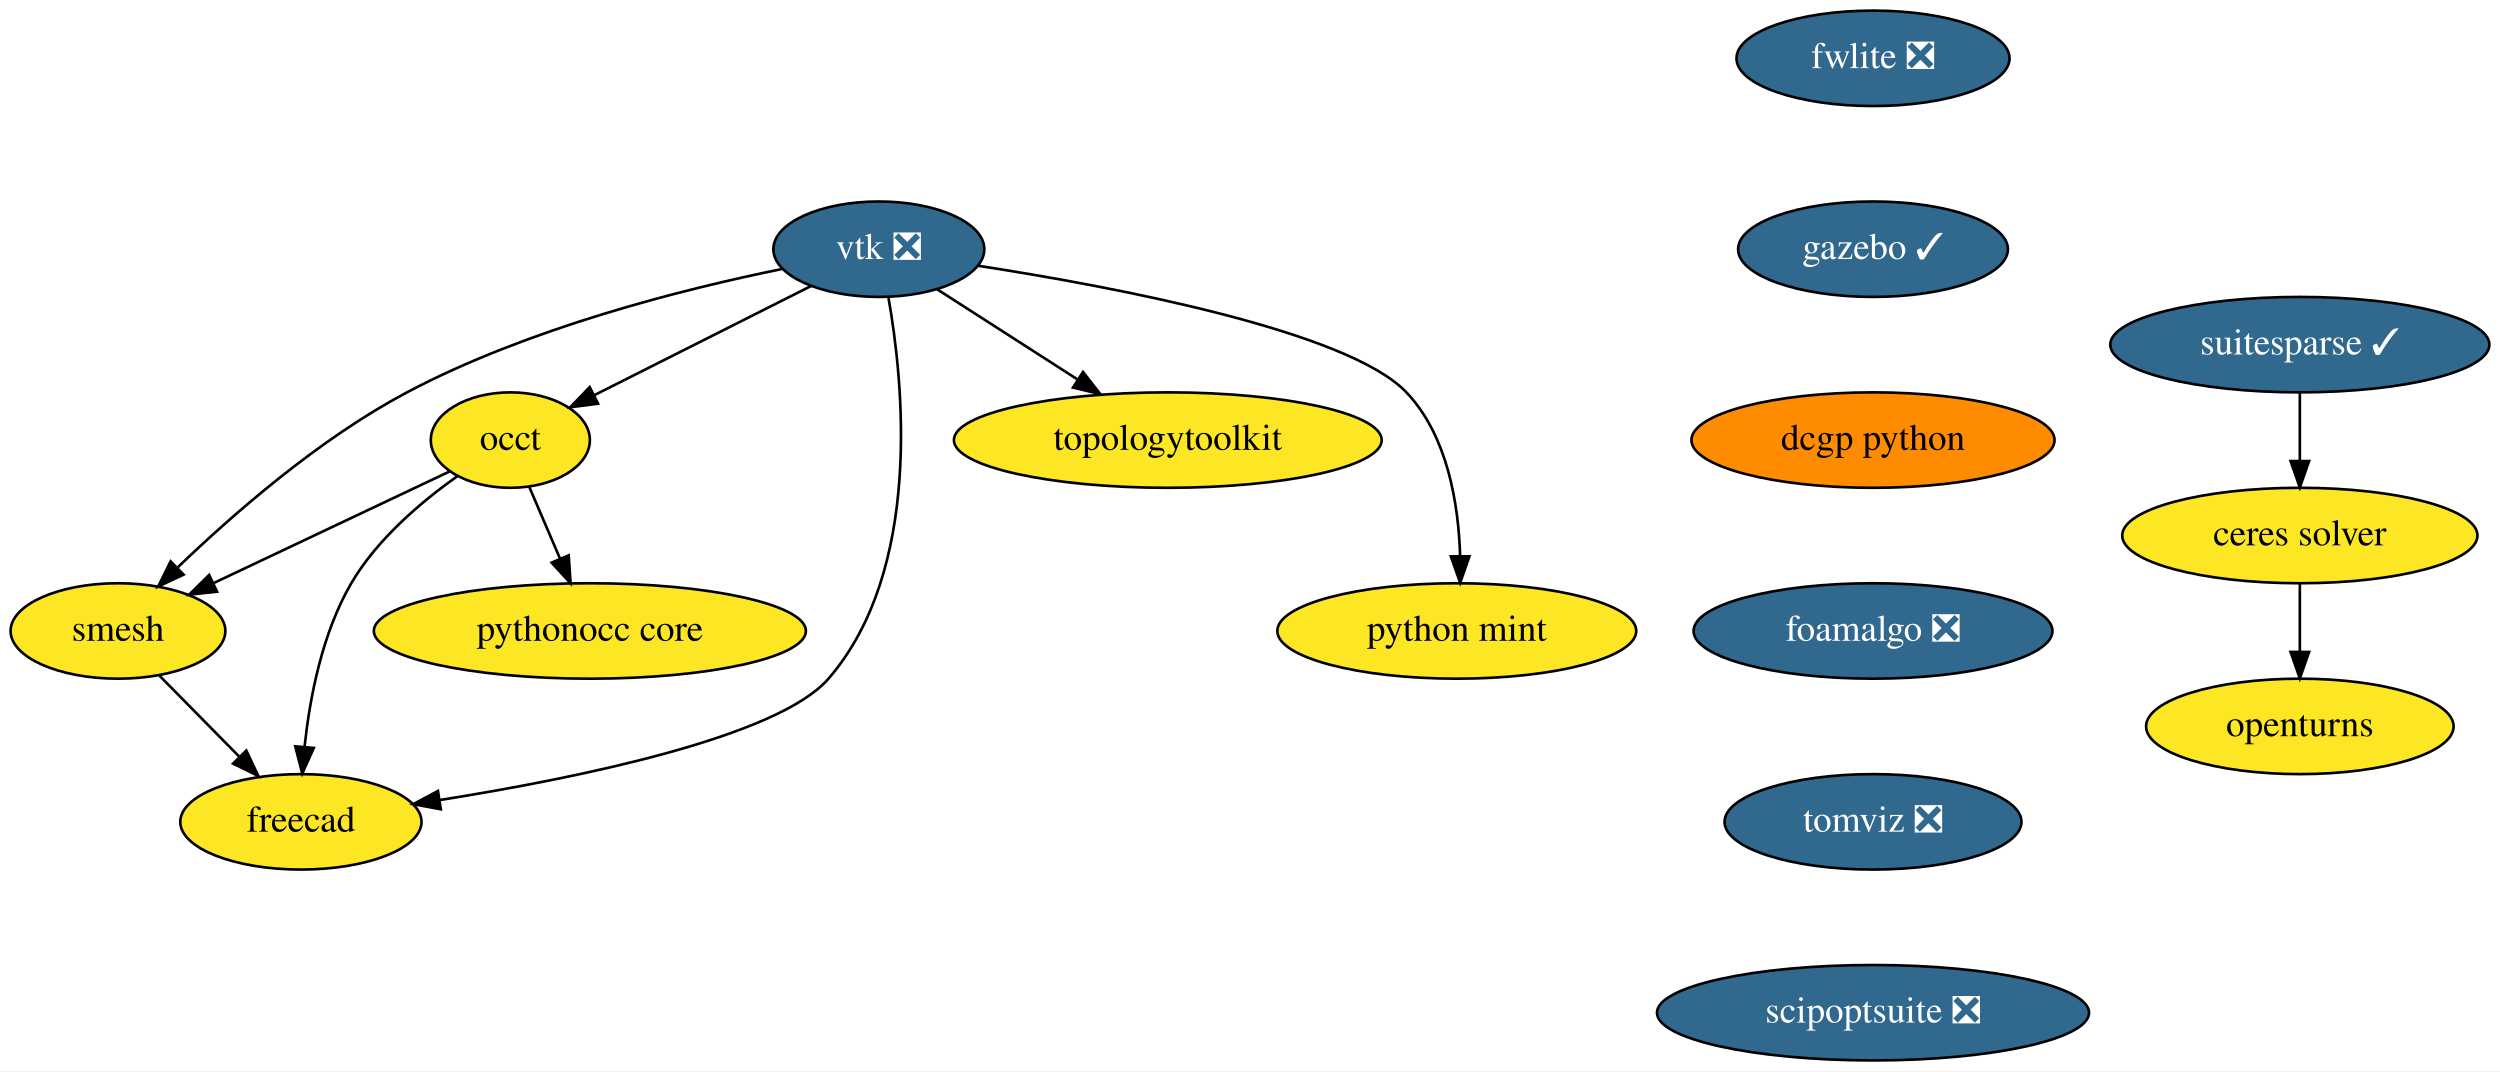
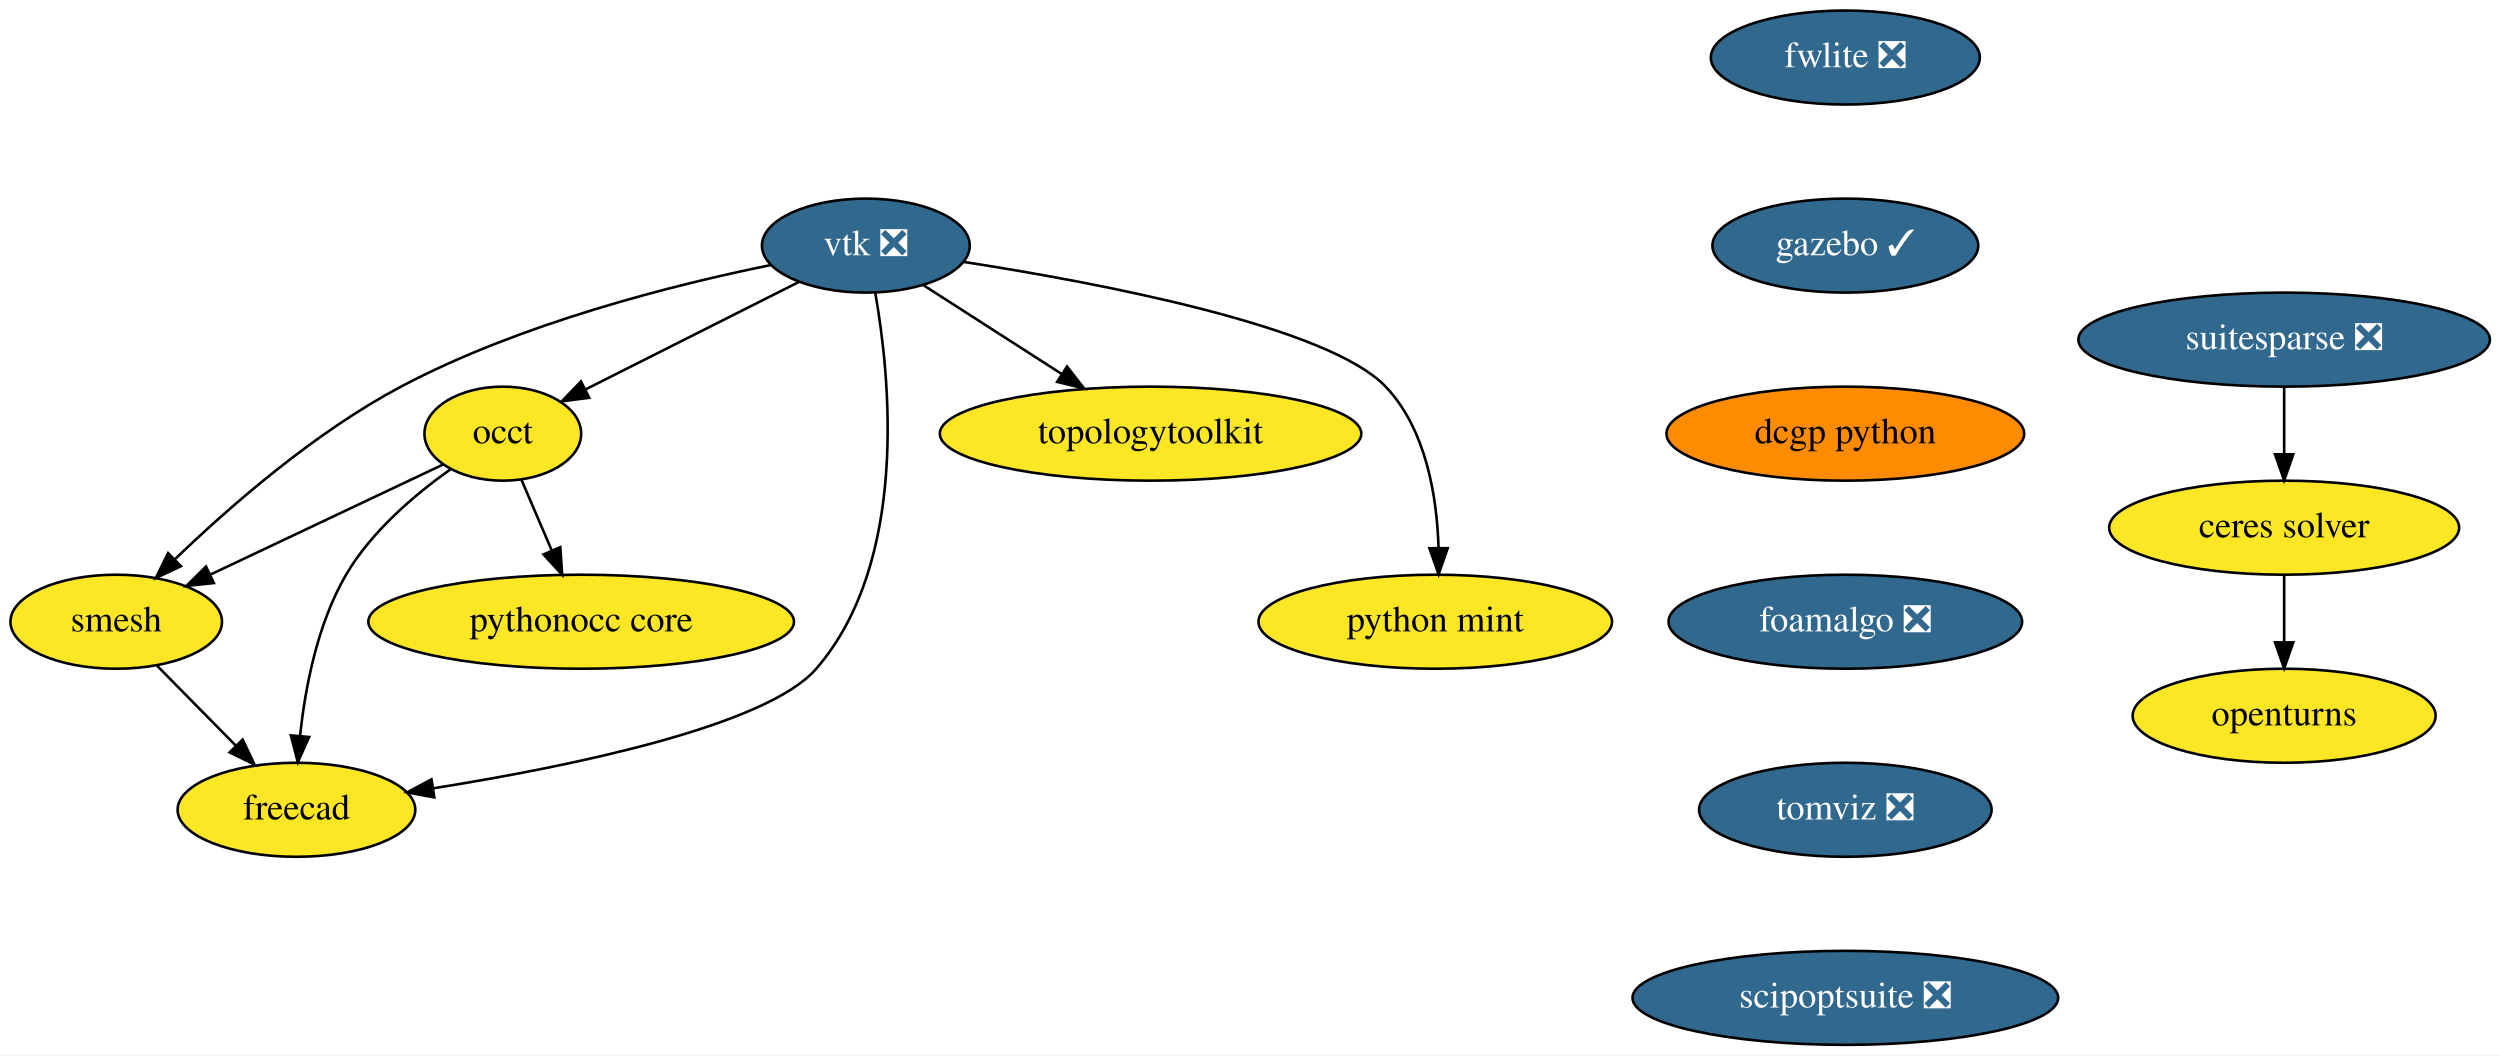
- <svg xmlns="http://www.w3.org/2000/svg" xmlns:xlink="http://www.w3.org/1999/xlink" width="943pt" height="404pt" viewBox="0.00 0.00 943.00 404.00">
+ <svg xmlns="http://www.w3.org/2000/svg" xmlns:xlink="http://www.w3.org/1999/xlink" width="957pt" height="404pt" viewBox="0.00 0.00 957.14 404.00">
  <g id="graph0" class="graph" transform="scale(1 1) rotate(0) translate(4 400)">
-     <polygon fill="white" stroke="transparent" points="-4,4 -4,-400 939,-400 939,4 -4,4" />
+     <polygon fill="white" stroke="transparent" points="-4,4 -4,-400 953.14,-400 953.14,4 -4,4" />
    <g id="node1" class="node">
      <g id="a_node1">
        <a xlink:href="https://github.com/conda-forge/openturns-feedstock" xlink:title="openturns">
-           <ellipse fill="#fde725" stroke="black" cx="863.5" cy="-126" rx="58" ry="18" />
-           <text text-anchor="middle" x="863.5" y="-122.3" font-family="Times,serif" font-size="14.00">openturns</text>
+           <ellipse fill="#fde725" stroke="black" cx="870.5" cy="-126" rx="58" ry="18" />
+           <text text-anchor="middle" x="870.5" y="-122.3" font-family="Times,serif" font-size="14.00">openturns</text>
        </a>
      </g>
    </g>
    <g id="node2" class="node">
      <g id="a_node2">
-         <a xlink:href="https://github.com/conda-forge/suitesparse-feedstock/pull/72" xlink:title="suitesparse ✓">
-           <ellipse fill="#31688e" stroke="black" cx="863.5" cy="-270" rx="71.5" ry="18" />
-           <text text-anchor="middle" x="863.5" y="-266.3" font-family="Times,serif" font-size="14.00" fill="white">suitesparse ✓</text>
+         <a xlink:href="https://github.com/conda-forge/suitesparse-feedstock/pull/72" xlink:title="suitesparse ❎">
+           <ellipse fill="#31688e" stroke="black" cx="870.5" cy="-270" rx="78.79" ry="18" />
+           <text text-anchor="middle" x="870.5" y="-266.3" font-family="Times,serif" font-size="14.00" fill="white">suitesparse ❎</text>
        </a>
      </g>
    </g>
    <g id="node3" class="node">
      <g id="a_node3">
        <a xlink:href="https://github.com/conda-forge/ceres-solver-feedstock" xlink:title="ceres solver">
-           <ellipse fill="#fde725" stroke="black" cx="863.5" cy="-198" rx="67" ry="18" />
-           <text text-anchor="middle" x="863.5" y="-194.3" font-family="Times,serif" font-size="14.00">ceres solver</text>
+           <ellipse fill="#fde725" stroke="black" cx="870.5" cy="-198" rx="67" ry="18" />
+           <text text-anchor="middle" x="870.5" y="-194.3" font-family="Times,serif" font-size="14.00">ceres solver</text>
        </a>
      </g>
    </g>
    <g id="edge1" class="edge">
-       <path fill="none" stroke="black" d="M863.5,-251.7C863.5,-243.98 863.5,-234.71 863.5,-226.11" />
-       <polygon fill="black" stroke="black" points="867,-226.1 863.5,-216.1 860,-226.1 867,-226.1" />
+       <path fill="none" stroke="black" d="M870.5,-251.7C870.5,-243.98 870.5,-234.71 870.5,-226.11" />
+       <polygon fill="black" stroke="black" points="874,-226.1 870.5,-216.1 867,-226.1 874,-226.1" />
    </g>
    <g id="edge2" class="edge">
-       <path fill="none" stroke="black" d="M863.5,-179.7C863.5,-171.98 863.5,-162.71 863.5,-154.11" />
-       <polygon fill="black" stroke="black" points="867,-154.1 863.5,-144.1 860,-154.1 867,-154.1" />
+       <path fill="none" stroke="black" d="M870.5,-179.7C870.5,-171.98 870.5,-162.71 870.5,-154.11" />
+       <polygon fill="black" stroke="black" points="874,-154.1 870.5,-144.1 867,-154.1 874,-154.1" />
    </g>
    <g id="node4" class="node">
      <g id="a_node4">
        <a xlink:href="https://github.com/conda-forge/vtk-feedstock/pull/187" xlink:title="vtk ❎">
          <ellipse fill="#31688e" stroke="black" cx="327.5" cy="-306" rx="39.79" ry="18" />
          <text text-anchor="middle" x="327.5" y="-302.3" font-family="Times,serif" font-size="14.00" fill="white">vtk ❎</text>
        </a>
      </g>
    </g>
    <g id="node5" class="node">
      <g id="a_node5">
        <a xlink:href="https://github.com/conda-forge/occt-feedstock" xlink:title="occt">
          <ellipse fill="#fde725" stroke="black" cx="188.5" cy="-234" rx="30" ry="18" />
          <text text-anchor="middle" x="188.5" y="-230.3" font-family="Times,serif" font-size="14.00">occt</text>
        </a>
      </g>
    </g>
    <g id="edge3" class="edge">
      <path fill="none" stroke="black" d="M302.01,-292.16C278.93,-280.54 244.87,-263.39 220.08,-250.9" />
      <polygon fill="black" stroke="black" points="221.58,-247.74 211.07,-246.37 218.43,-253.99 221.58,-247.74" />
    </g>
    <g id="node6" class="node">
      <g id="a_node6">
        <a xlink:href="https://github.com/conda-forge/smesh-feedstock" xlink:title="smesh">
          <ellipse fill="#fde725" stroke="black" cx="40.5" cy="-162" rx="40.5" ry="18" />
          <text text-anchor="middle" x="40.5" y="-158.3" font-family="Times,serif" font-size="14.00">smesh</text>
        </a>
      </g>
    </g>
    <g id="edge4" class="edge">
      <path fill="none" stroke="black" d="M291.11,-298.56C253.95,-291 195.38,-276.3 149.5,-252 116.38,-234.46 83.81,-205.98 63.03,-185.98" />
      <polygon fill="black" stroke="black" points="65.26,-183.26 55.67,-178.76 60.36,-188.26 65.26,-183.26" />
    </g>
    <g id="node7" class="node">
      <g id="a_node7">
        <a xlink:href="https://github.com/conda-forge/freecad-feedstock" xlink:title="freecad">
          <ellipse fill="#fde725" stroke="black" cx="109.5" cy="-90" rx="45.5" ry="18" />
          <text text-anchor="middle" x="109.5" y="-86.3" font-family="Times,serif" font-size="14.00">freecad</text>
        </a>
      </g>
    </g>
    <g id="edge5" class="edge">
      <path fill="none" stroke="black" d="M331.08,-288.01C336.81,-255.71 344.07,-185.05 308.5,-144 289.46,-122.02 214.28,-106.58 161.98,-98.24" />
      <polygon fill="black" stroke="black" points="162.27,-94.74 151.85,-96.66 161.2,-101.66 162.27,-94.74" />
    </g>
    <g id="node8" class="node">
      <g id="a_node8">
        <a xlink:href="https://github.com/conda-forge/topologytoolkit-feedstock" xlink:title="topologytoolkit">
          <ellipse fill="#fde725" stroke="black" cx="436.5" cy="-234" rx="80.69" ry="18" />
          <text text-anchor="middle" x="436.5" y="-230.3" font-family="Times,serif" font-size="14.00">topologytoolkit</text>
        </a>
      </g>
    </g>
    <g id="edge6" class="edge">
      <path fill="none" stroke="black" d="M349.56,-290.83C364.71,-281.1 385.12,-268 402.35,-256.93" />
      <polygon fill="black" stroke="black" points="404.51,-259.7 411.03,-251.35 400.73,-253.81 404.51,-259.7" />
    </g>
    <g id="node9" class="node">
      <g id="a_node9">
        <a xlink:href="https://github.com/conda-forge/python-mint-feedstock" xlink:title="python mint">
          <ellipse fill="#fde725" stroke="black" cx="545.5" cy="-162" rx="67.69" ry="18" />
          <text text-anchor="middle" x="545.5" y="-158.3" font-family="Times,serif" font-size="14.00">python mint</text>
        </a>
      </g>
    </g>
    <g id="edge7" class="edge">
      <path fill="none" stroke="black" d="M365.12,-299.73C416.43,-291.77 504.51,-275.12 526.5,-252 542.03,-235.68 546.15,-209.92 546.76,-190.31" />
      <polygon fill="black" stroke="black" points="550.26,-190.16 546.78,-180.15 543.26,-190.14 550.26,-190.16" />
    </g>
    <g id="edge8" class="edge">
      <path fill="none" stroke="black" d="M165.7,-222.22C141.98,-211 104.5,-193.27 76.72,-180.13" />
      <polygon fill="black" stroke="black" points="77.88,-176.81 67.34,-175.69 74.88,-183.13 77.88,-176.81" />
    </g>
    <g id="edge9" class="edge">
      <path fill="none" stroke="black" d="M168.47,-220.36C155.1,-210.87 138.25,-196.68 128.5,-180 117.51,-161.18 112.84,-136.81 110.88,-118.32" />
      <polygon fill="black" stroke="black" points="114.36,-117.87 110.01,-108.21 107.38,-118.47 114.36,-117.87" />
    </g>
    <g id="node10" class="node">
      <g id="a_node10">
        <a xlink:href="https://github.com/conda-forge/pythonocc-core-feedstock" xlink:title="pythonocc core">
          <ellipse fill="#fde725" stroke="black" cx="218.5" cy="-162" rx="81.49" ry="18" />
          <text text-anchor="middle" x="218.5" y="-158.3" font-family="Times,serif" font-size="14.00">pythonocc core</text>
        </a>
      </g>
    </g>
    <g id="edge10" class="edge">
      <path fill="none" stroke="black" d="M195.61,-216.41C199.07,-208.34 203.32,-198.43 207.21,-189.35" />
      <polygon fill="black" stroke="black" points="210.51,-190.53 211.23,-179.96 204.08,-187.77 210.51,-190.53" />
    </g>
    <g id="edge11" class="edge">
      <path fill="none" stroke="black" d="M56.16,-145.12C65.03,-136.12 76.3,-124.68 86.19,-114.65" />
      <polygon fill="black" stroke="black" points="88.9,-116.89 93.43,-107.31 83.91,-111.97 88.9,-116.89" />
    </g>
    <g id="node11" class="node">
      <g id="a_node11">
        <a xlink:href="https://github.com/conda-forge/fwlite-feedstock/pull/43" xlink:title="fwlite ❎">
          <ellipse fill="#31688e" stroke="black" cx="702.5" cy="-378" rx="51.5" ry="18" />
          <text text-anchor="middle" x="702.5" y="-374.3" font-family="Times,serif" font-size="14.00" fill="white">fwlite ❎</text>
        </a>
      </g>
    </g>
    <g id="node12" class="node">
      <g id="a_node12">
        <a xlink:href="https://github.com/conda-forge/gazebo-feedstock/pull/82" xlink:title="gazebo ✓">
          <ellipse fill="#31688e" stroke="black" cx="702.5" cy="-306" rx="50.89" ry="18" />
          <text text-anchor="middle" x="702.5" y="-302.3" font-family="Times,serif" font-size="14.00" fill="white">gazebo ✓</text>
        </a>
      </g>
    </g>
    <g id="node13" class="node">
      <g id="a_node13">
        <a xlink:href="https://github.com/conda-forge/dcgp-python-feedstock" xlink:title="dcgp python">
          <ellipse fill="#ff8c00" stroke="black" cx="702.5" cy="-234" rx="68.49" ry="18" />
          <text text-anchor="middle" x="702.5" y="-230.3" font-family="Times,serif" font-size="14.00">dcgp python</text>
        </a>
      </g>
    </g>
    <g id="node14" class="node">
      <g id="a_node14">
        <a xlink:href="https://github.com/conda-forge/foamalgo-feedstock/pull/10" xlink:title="foamalgo ❎">
          <ellipse fill="#31688e" stroke="black" cx="702.5" cy="-162" rx="67.69" ry="18" />
          <text text-anchor="middle" x="702.5" y="-158.3" font-family="Times,serif" font-size="14.00" fill="white">foamalgo ❎</text>
        </a>
      </g>
    </g>
    <g id="node15" class="node">
      <g id="a_node15">
        <a xlink:href="https://github.com/conda-forge/tomviz-feedstock/pull/8" xlink:title="tomviz ❎">
          <ellipse fill="#31688e" stroke="black" cx="702.5" cy="-90" rx="56" ry="18" />
          <text text-anchor="middle" x="702.5" y="-86.3" font-family="Times,serif" font-size="14.00" fill="white">tomviz ❎</text>
        </a>
      </g>
    </g>
    <g id="node16" class="node">
      <g id="a_node16">
        <a xlink:href="https://github.com/conda-forge/scipoptsuite-feedstock/pull/16" xlink:title="scipoptsuite ❎">
          <ellipse fill="#31688e" stroke="black" cx="702.5" cy="-18" rx="81.49" ry="18" />
          <text text-anchor="middle" x="702.5" y="-14.3" font-family="Times,serif" font-size="14.00" fill="white">scipoptsuite ❎</text>
        </a>
      </g>
    </g>
  </g>
</svg>
